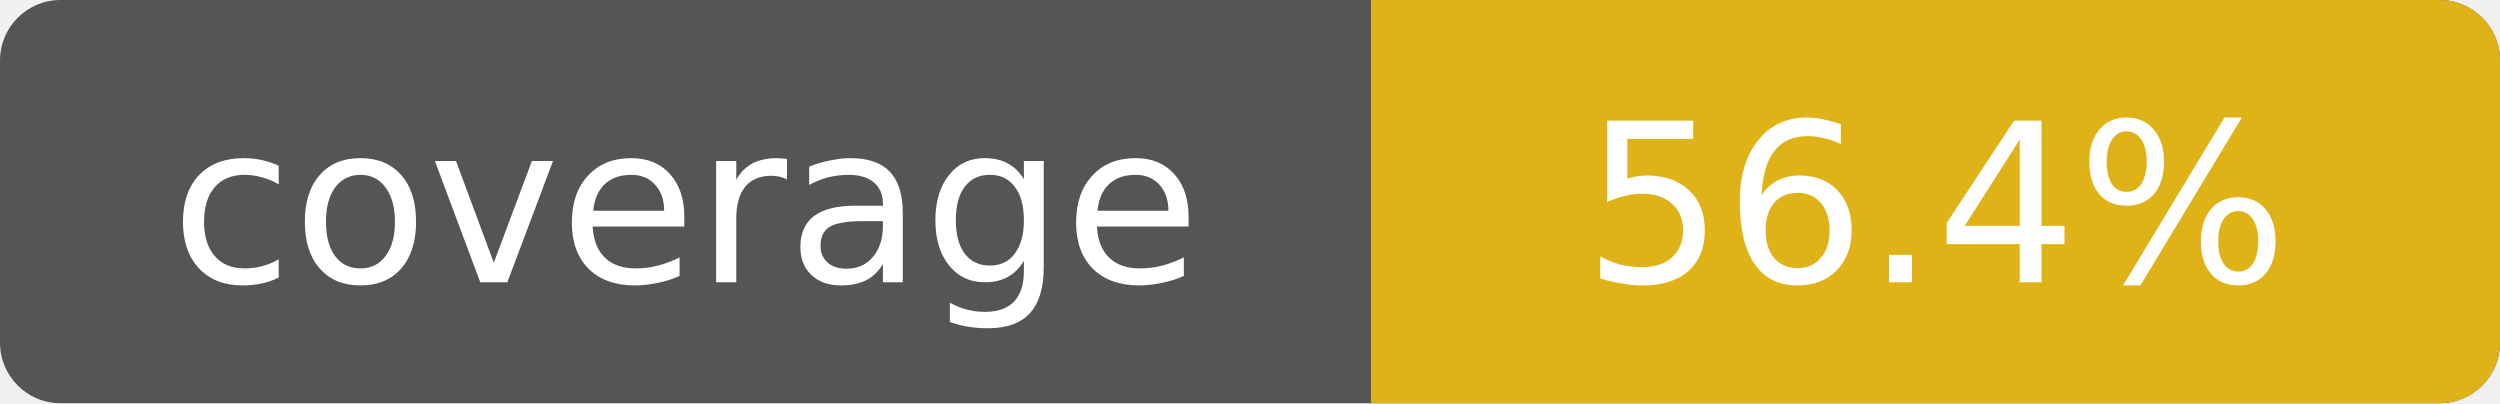
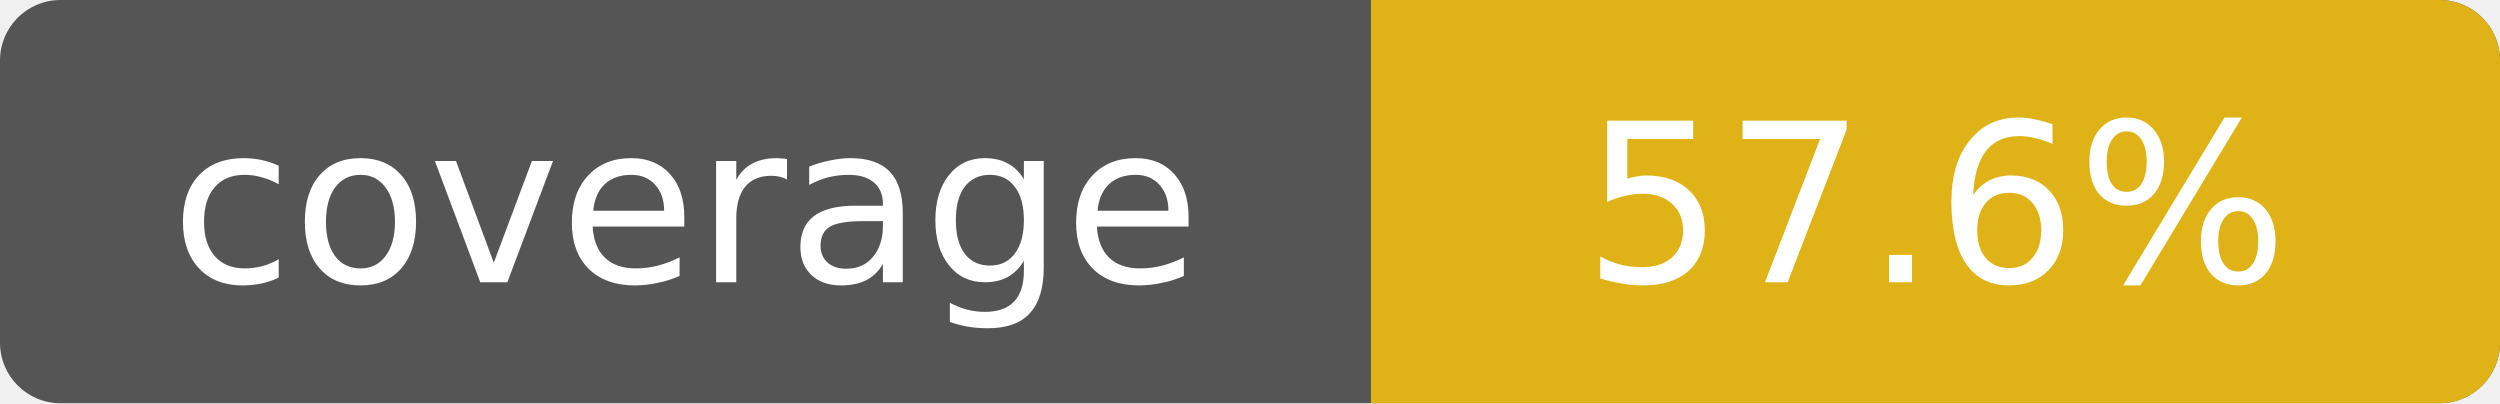
- <svg xmlns="http://www.w3.org/2000/svg" width="124" height="20" role="img" aria-label="Line coverage: 56.4%">
+ <svg xmlns="http://www.w3.org/2000/svg" width="124" height="20" role="img" aria-label="Line coverage: 57.6%">
  <rect width="124" height="20" rx="3" fill="#555" />
  <path d="M68 0h53a3 3 0 0 1 3 3v14a3 3 0 0 1-3 3H68z" fill="#dfb317" />
  <g fill="#fff" font-family="Verdana,DejaVu Sans,sans-serif" font-size="11" text-anchor="middle">
    <text x="34" y="14">coverage</text>
-     <text x="96" y="14">56.4%</text>
+     <text x="96" y="14">57.6%</text>
  </g>
</svg>
